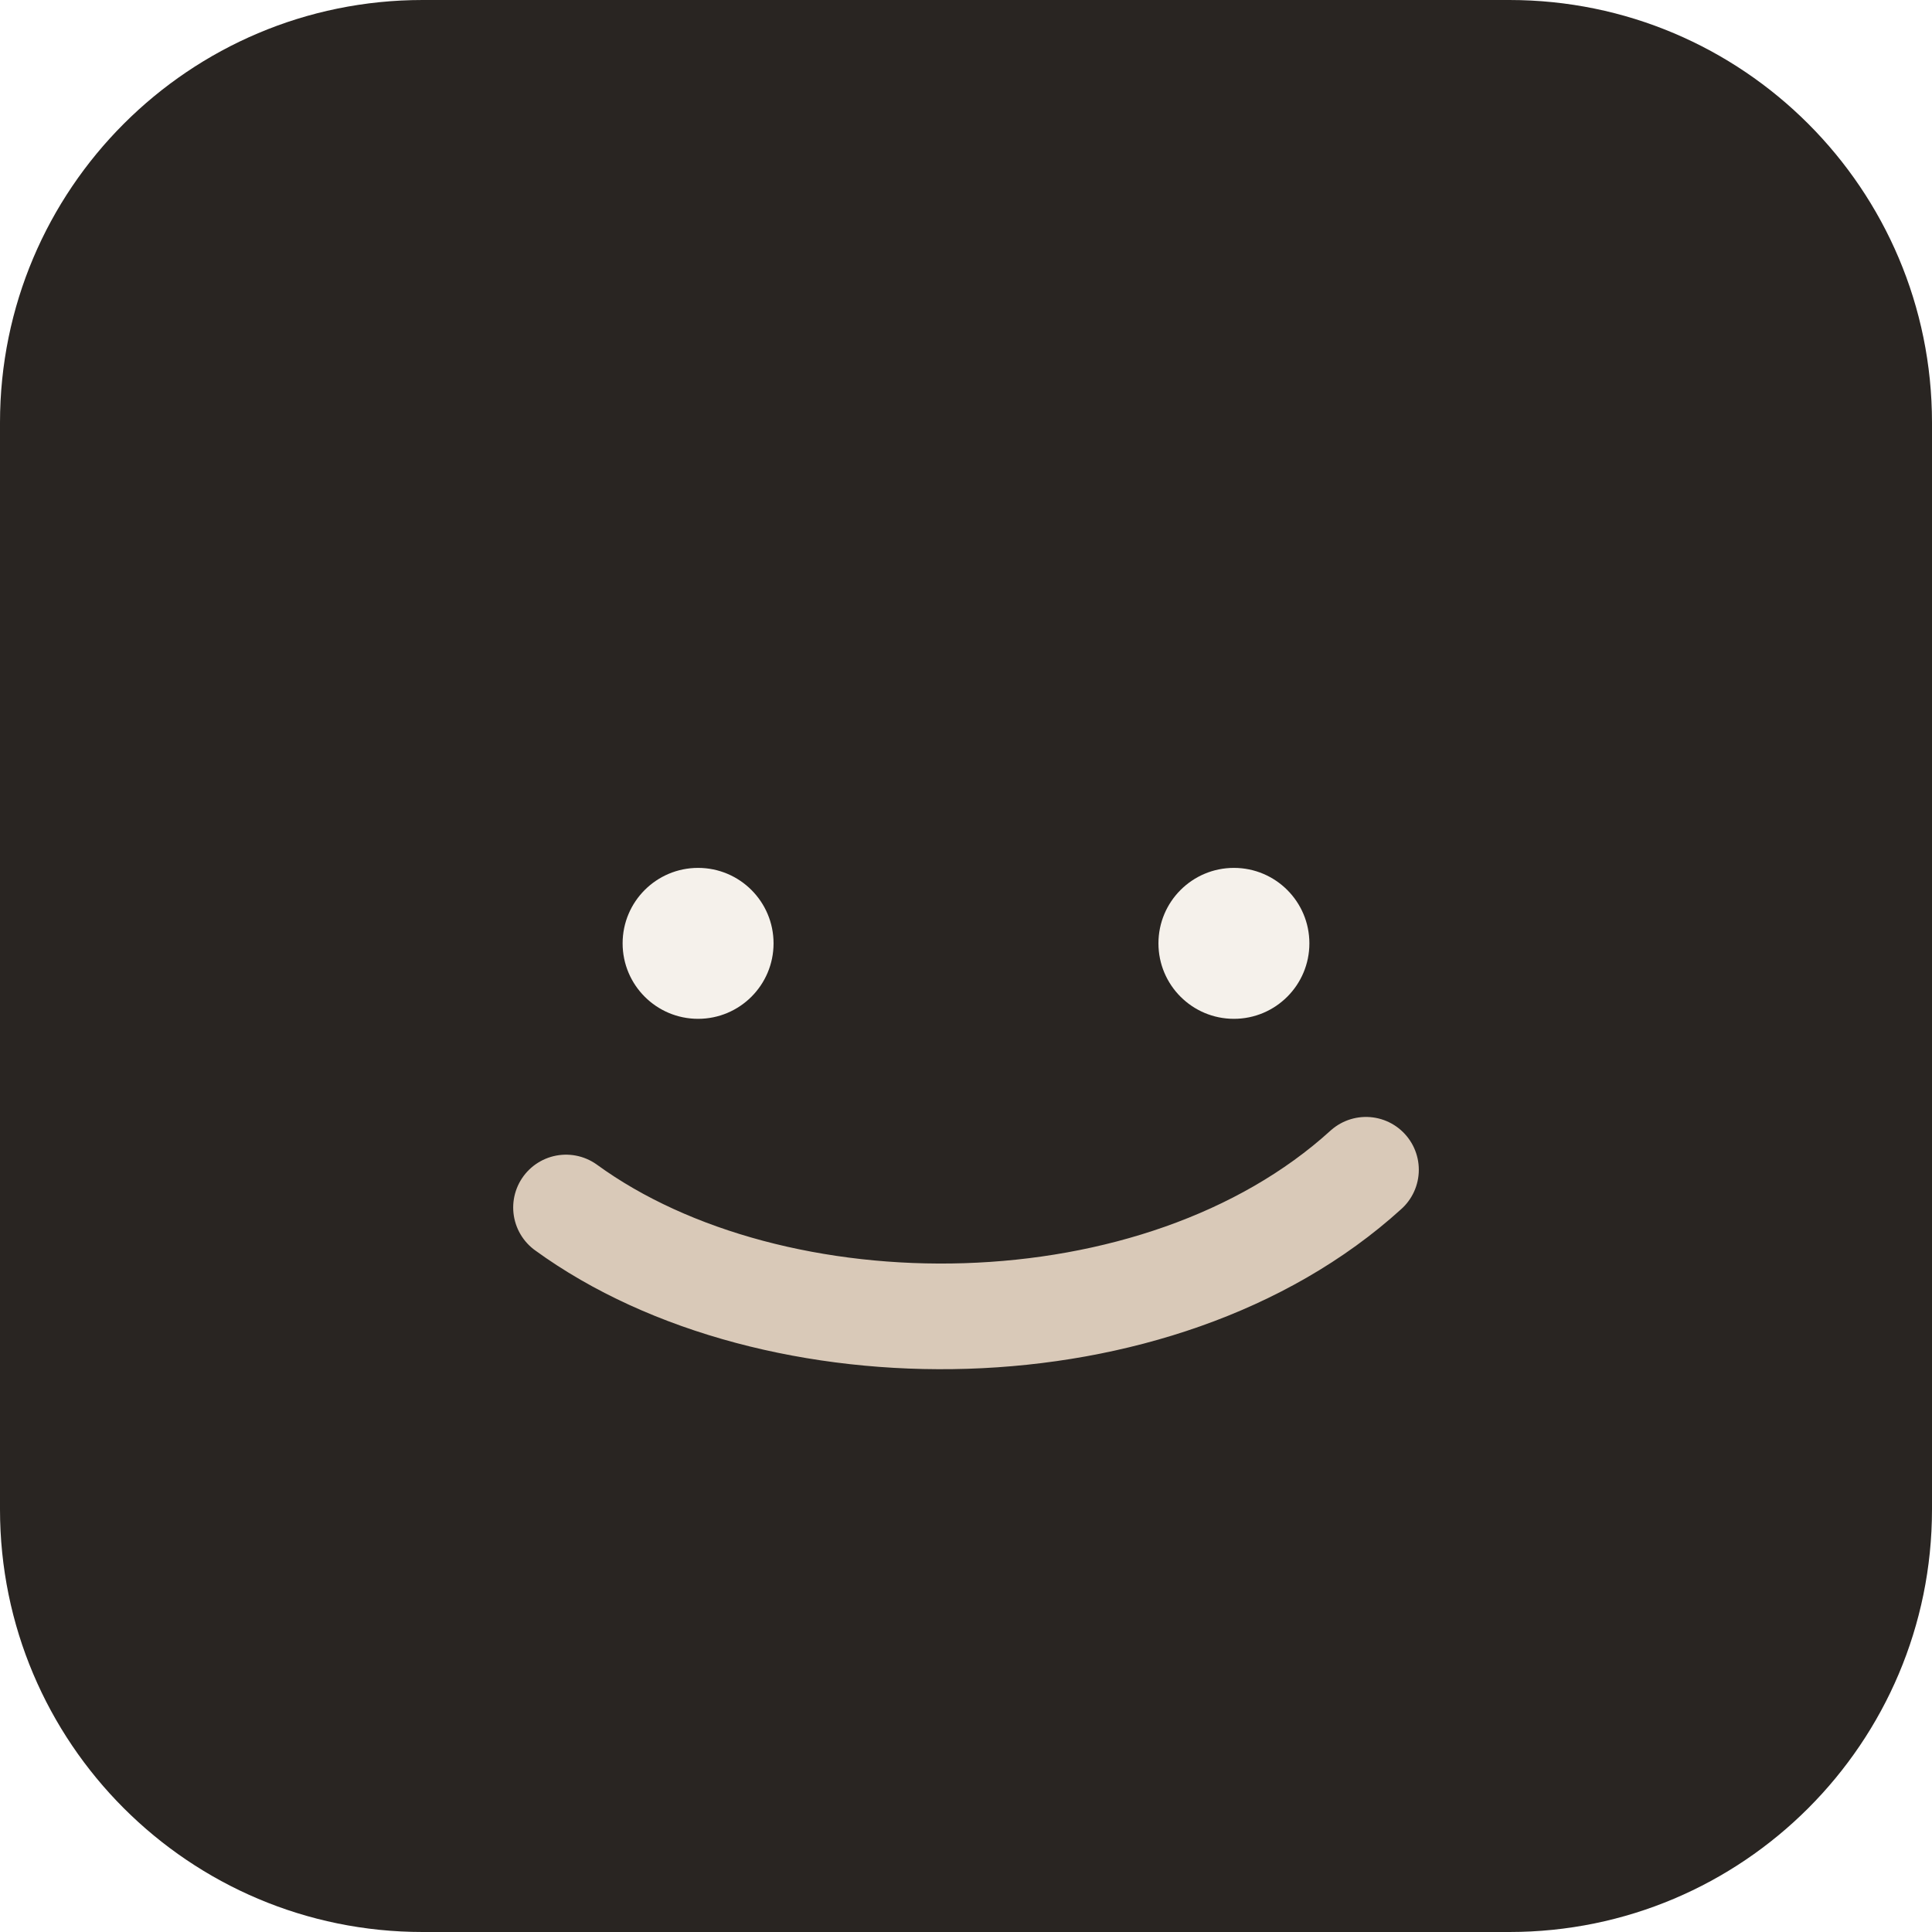
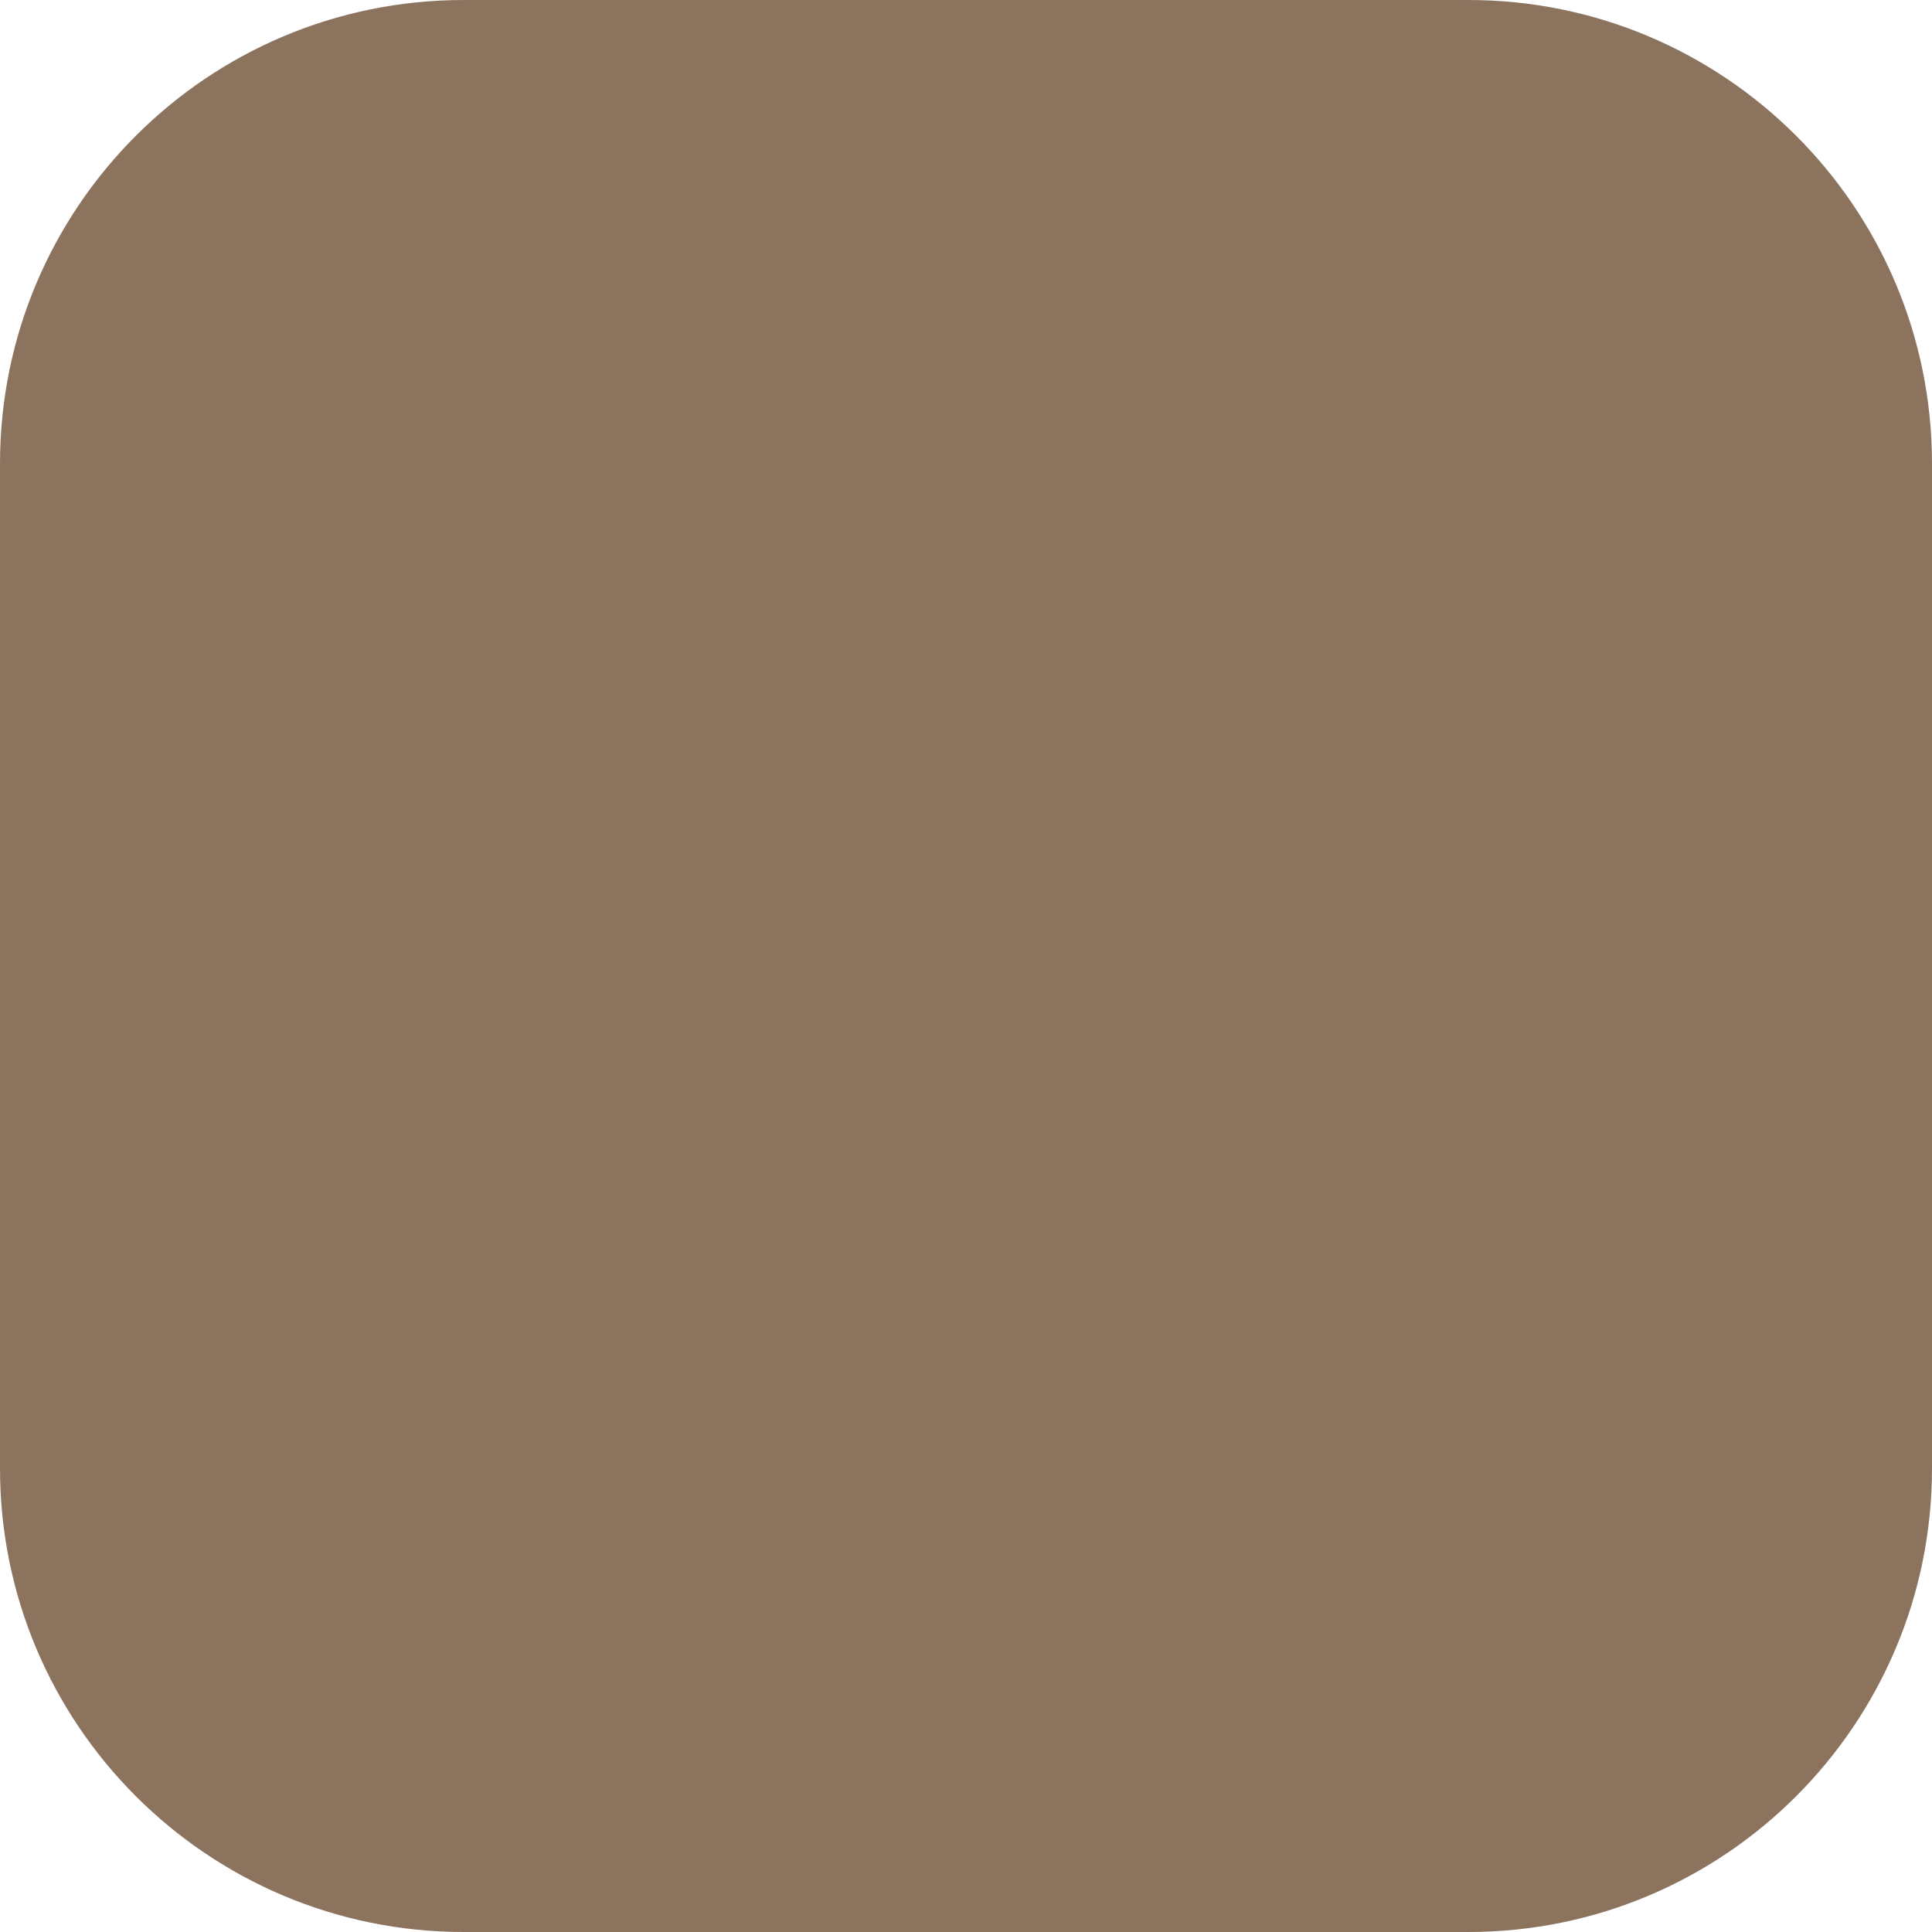
- <svg xmlns="http://www.w3.org/2000/svg" viewBox="0 0 512 512">
-   <rect width="512" height="512" rx="112" fill="#292522" />
-   <circle cx="185" cy="250" r="20" fill="#f5f1eb" />
-   <circle cx="327" cy="250" r="20" fill="#f5f1eb" />
-   <path d="M150 320c55 40 157 40 212-10" fill="none" stroke="#d9c9b8" stroke-width="28" stroke-linecap="round" />
+ <svg xmlns="http://www.w3.org/2000/svg" viewBox="0 0 100 100">
+   <rect width="100" height="100" rx="24" fill="#8b735e" />
</svg>
